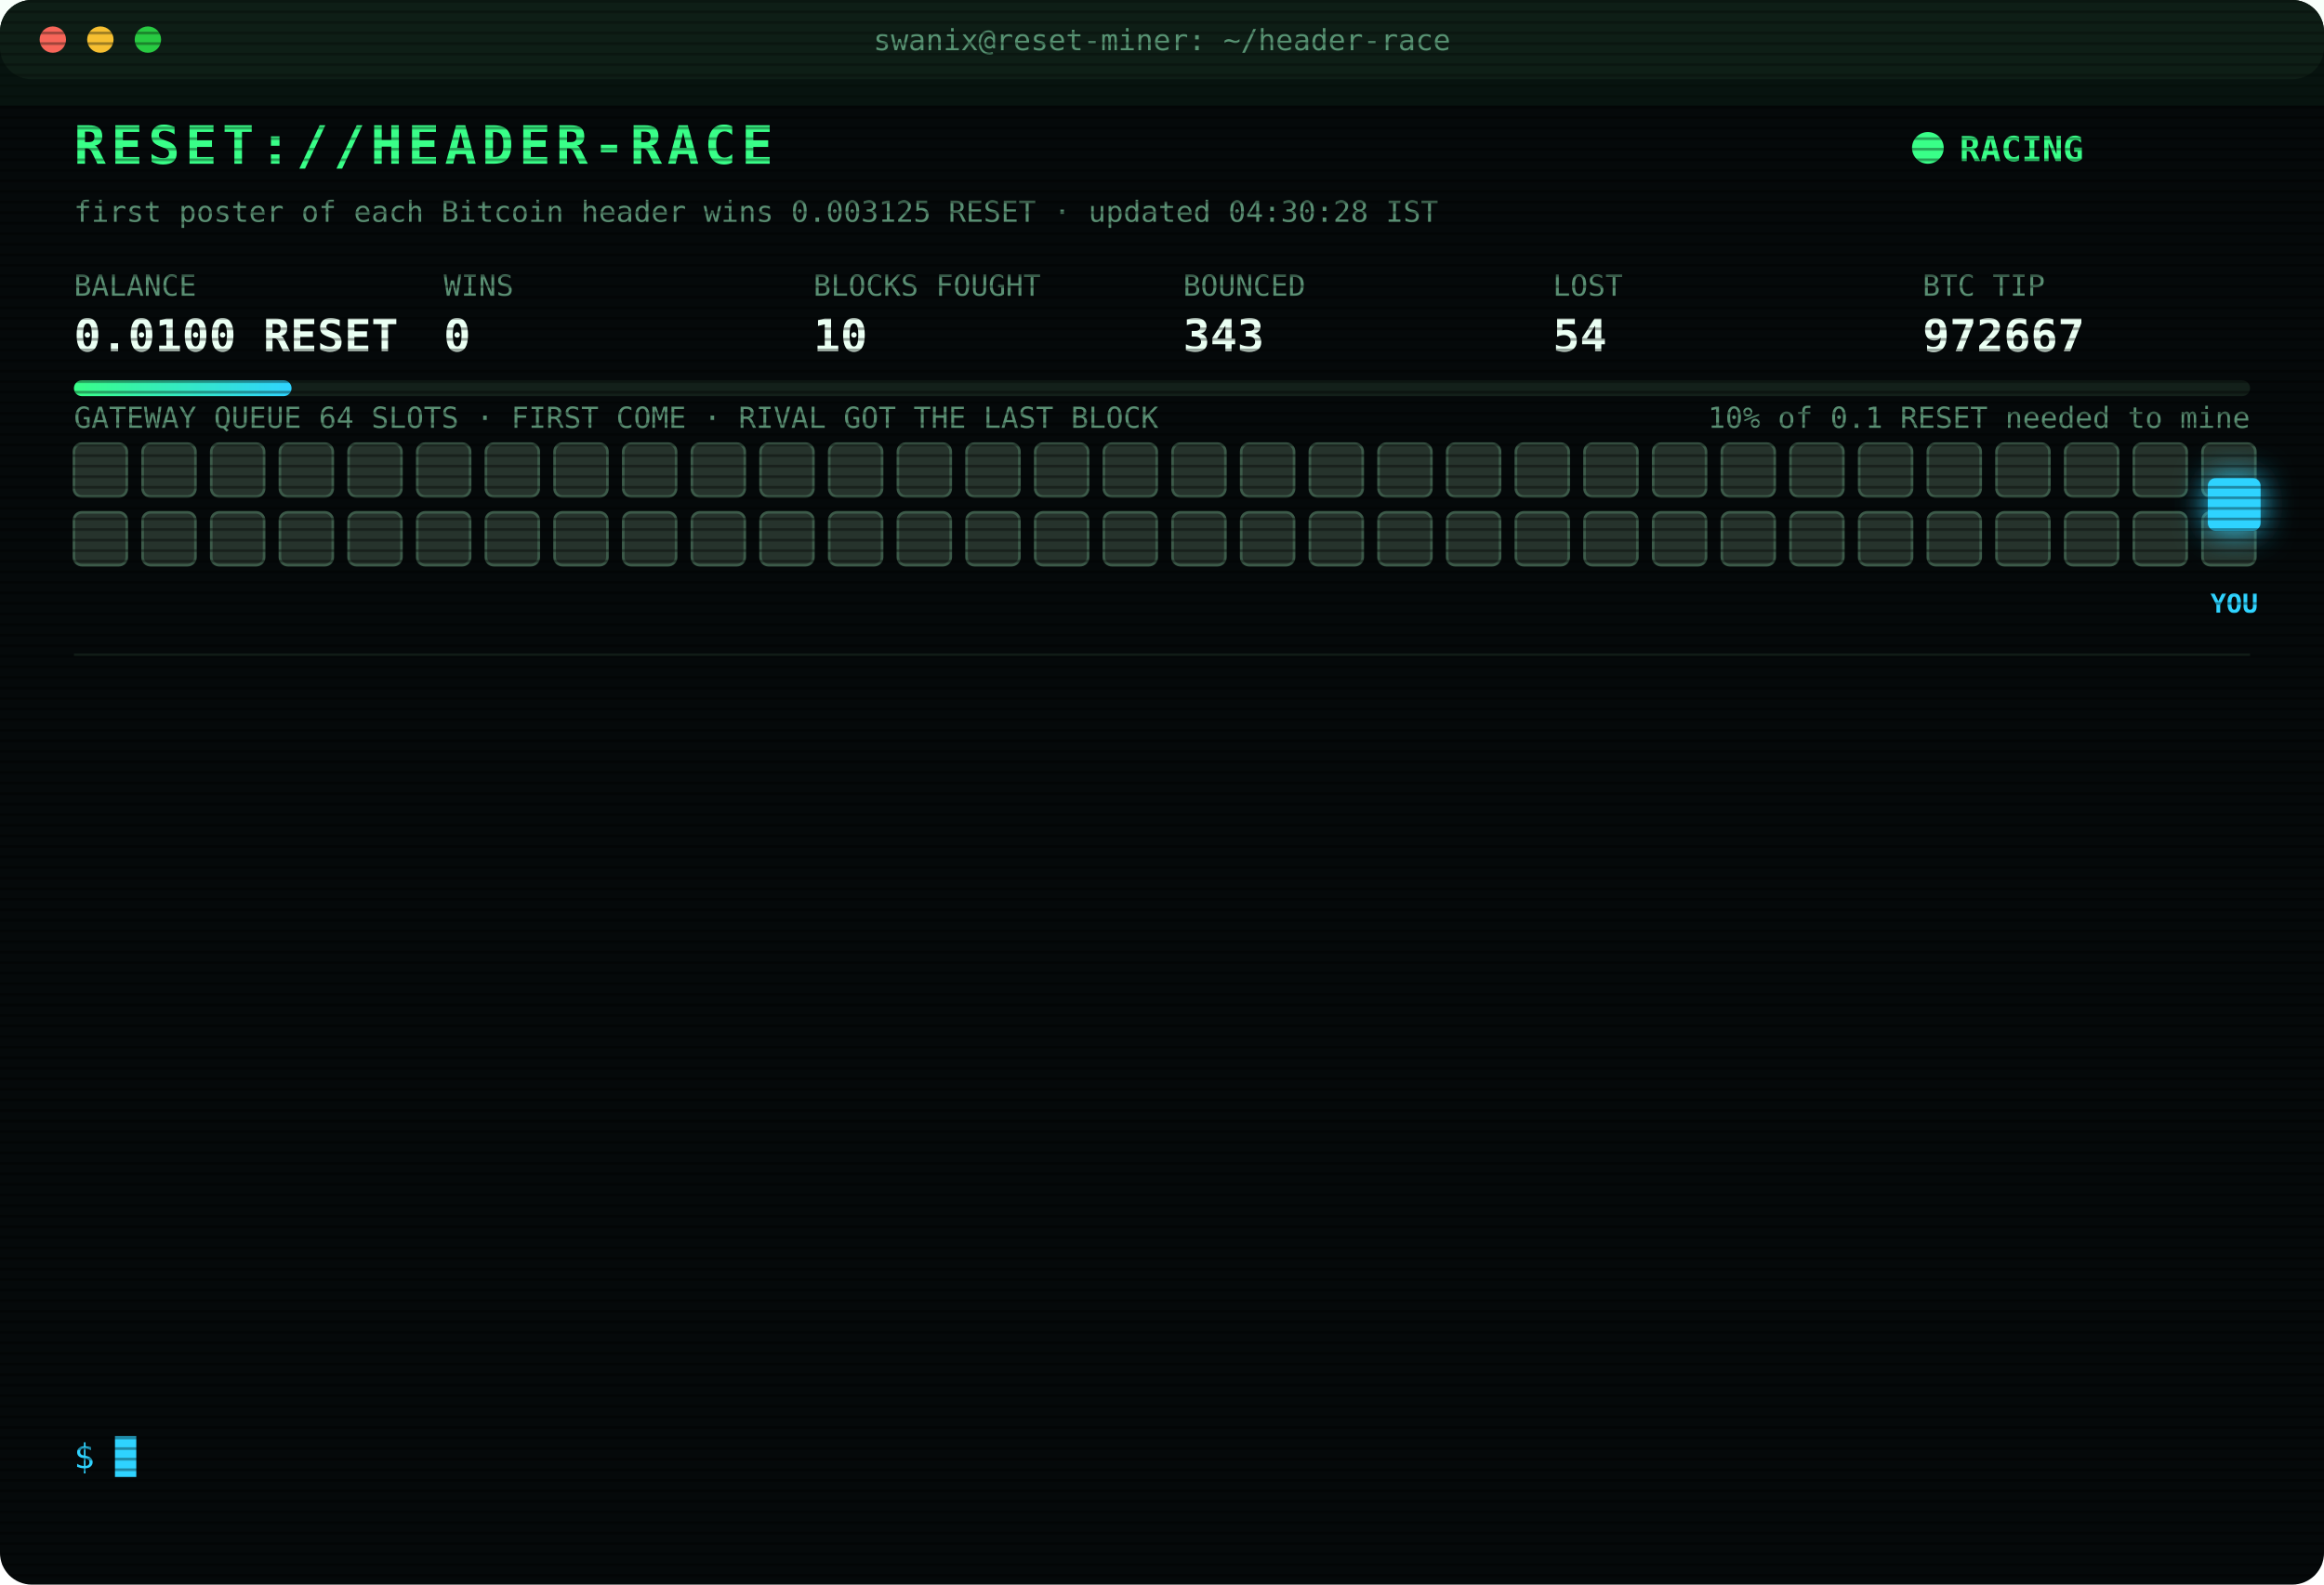
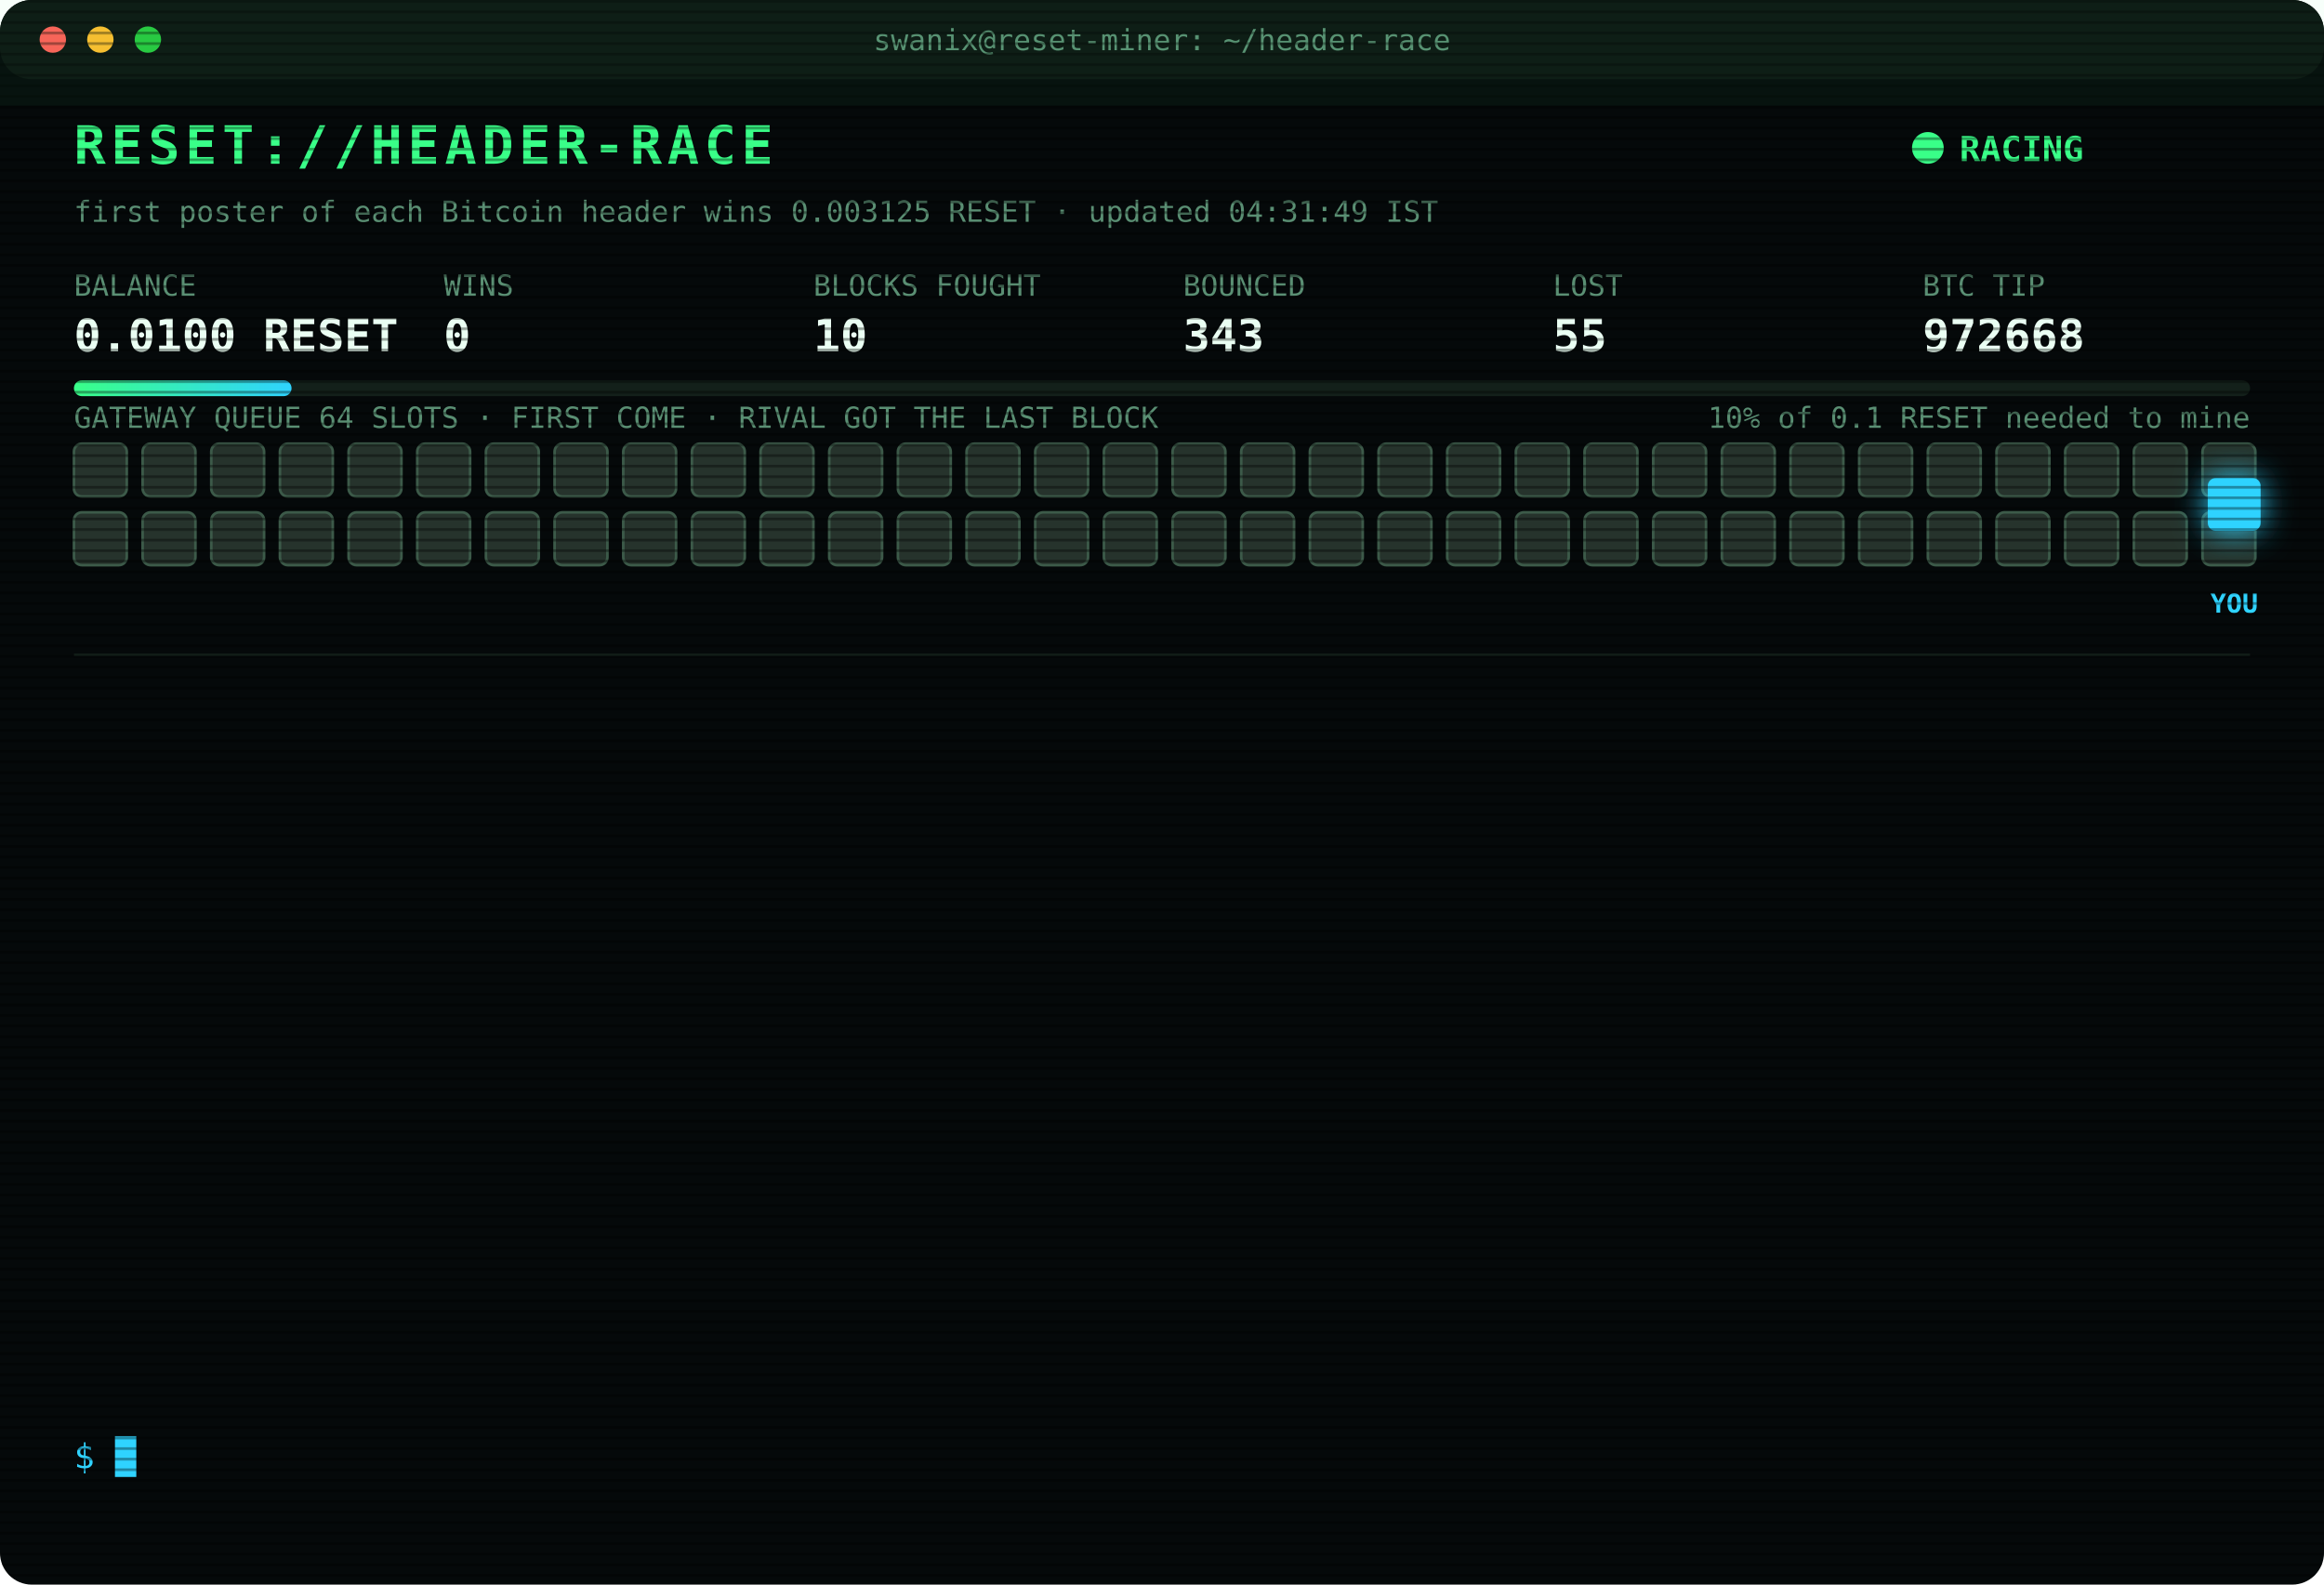
<svg xmlns="http://www.w3.org/2000/svg" width="880" height="600" viewBox="0 0 880 600" font-family="ui-monospace,SFMono-Regular,Menlo,Consolas,monospace">
  <style>
text{font-size:13px;fill:#7CFFB2}
.title{font-size:20px;font-weight:700;fill:#39FF88;letter-spacing:2px;animation:glitch 3s infinite steps(1)}
.sub{fill:#2fd3ff}.k{fill:#5a8f73;font-size:11px}.v{font-size:17px;font-weight:700;fill:#eafff3}
.ts{fill:#3f6b56}.boot{fill:#2fd3ff}.dim{fill:#5a8f73}.bad{fill:#ff4d6d}.warn{fill:#ffd23f}.mag{fill:#ff5cf0}.win{fill:#39FF88;font-weight:700}
.tag{font-size:10px;fill:#2fd3ff;font-weight:700}
.rival{fill:#26332c;stroke:#3c5a49;animation:jam 1.2s infinite alternate}
.idle{fill:#141c18;stroke:#22302a;animation:breathe 4s infinite}
.me{fill:#2fd3ff;filter:drop-shadow(0 0 6px #2fd3ff)}
.hover{animation:nudge 1.1s infinite ease-in-out}.bounce{animation:kick 1.4s infinite}
.ln{opacity:0;animation:in .4s forwards}
.cur{animation:blink 1s infinite steps(1)}
.scan{animation:scan 6s infinite linear}
.led{animation:blink 1.4s infinite}
@keyframes in{from{opacity:0;transform:translateX(-6px)}to{opacity:1;transform:none}}
@keyframes blink{50%{opacity:0}}
@keyframes jam{to{fill:#33463b}}
@keyframes breathe{50%{opacity:.4}}
@keyframes nudge{50%{transform:translateX(-10px)}}
@keyframes kick{0%,100%{transform:none}30%{transform:translateX(-14px)}55%{transform:translateX(10px) translateY(-6px)}}
@keyframes glitch{0%,92%{transform:none}93%{transform:translateX(2px);fill:#ff4d6d}95%{transform:translateX(-2px);fill:#2fd3ff}97%{transform:none}}
@keyframes scan{from{transform:translateY(-40px)}to{transform:translateY(600px)}}
</style>
  <defs>
    <pattern id="sl" width="4" height="4" patternUnits="userSpaceOnUse">
      <rect width="4" height="1" fill="#000" opacity=".35" />
    </pattern>
    <linearGradient id="bar">
      <stop offset="0" stop-color="#39FF88" />
      <stop offset="1" stop-color="#2fd3ff" />
    </linearGradient>
  </defs>
  <rect width="880" height="600" rx="12" fill="#05090a" />
  <rect width="880" height="30" rx="12" fill="#0d1512" />
  <circle cx="20" cy="15" r="5" fill="#ff5f57" />
  <circle cx="38" cy="15" r="5" fill="#febc2e" />
  <circle cx="56" cy="15" r="5" fill="#28c840" />
  <text x="440" y="19" text-anchor="middle" class="k">swanix@reset-miner: ~/header-race</text>
  <text x="28" y="62" class="title">RESET://HEADER-RACE</text>
  <circle class="led" cx="730" cy="56" r="6" fill="#39FF88" />
  <text x="742" y="61" class="win">RACING</text>
-   <text x="28" y="84" class="k">first poster of each Bitcoin header wins 0.003125 RESET · updated 04:30:28 IST</text>
+   <text x="28" y="84" class="k">first poster of each Bitcoin header wins 0.003125 RESET · updated 04:31:49 IST</text>
  <text x="28" y="112" class="k">BALANCE</text>
  <text x="28" y="133" class="v">0.0100 RESET</text>
  <text x="168" y="112" class="k">WINS</text>
  <text x="168" y="133" class="v">0</text>
  <text x="308" y="112" class="k">BLOCKS FOUGHT</text>
  <text x="308" y="133" class="v">10</text>
  <text x="448" y="112" class="k">BOUNCED</text>
  <text x="448" y="133" class="v">343</text>
  <text x="588" y="112" class="k">LOST</text>
-   <text x="588" y="133" class="v">54</text>
+   <text x="588" y="133" class="v">55</text>
  <text x="728" y="112" class="k">BTC TIP</text>
-   <text x="728" y="133" class="v">972667</text>
+   <text x="728" y="133" class="v">972668</text>
  <rect x="28" y="144" width="824" height="6" rx="3" fill="#13201a" />
  <rect x="28" y="144" width="82.4" height="6" rx="3" fill="url(#bar)" />
  <text x="852" y="162" text-anchor="end" class="k">10% of 0.1 RESET needed to mine</text>
  <text x="28" y="162" class="k">GATEWAY QUEUE 64 SLOTS · FIRST COME · RIVAL GOT THE LAST BLOCK</text>
  <rect class="rival" x="28" y="168" width="20" height="20" rx="3" style="animation-delay:0.00s" />
  <rect class="rival" x="54" y="168" width="20" height="20" rx="3" style="animation-delay:0.05s" />
  <rect class="rival" x="80" y="168" width="20" height="20" rx="3" style="animation-delay:0.10s" />
  <rect class="rival" x="106" y="168" width="20" height="20" rx="3" style="animation-delay:0.15s" />
  <rect class="rival" x="132" y="168" width="20" height="20" rx="3" style="animation-delay:0.20s" />
  <rect class="rival" x="158" y="168" width="20" height="20" rx="3" style="animation-delay:0.25s" />
  <rect class="rival" x="184" y="168" width="20" height="20" rx="3" style="animation-delay:0.30s" />
  <rect class="rival" x="210" y="168" width="20" height="20" rx="3" style="animation-delay:0.35s" />
  <rect class="rival" x="236" y="168" width="20" height="20" rx="3" style="animation-delay:0.40s" />
  <rect class="rival" x="262" y="168" width="20" height="20" rx="3" style="animation-delay:0.45s" />
  <rect class="rival" x="288" y="168" width="20" height="20" rx="3" style="animation-delay:0.50s" />
  <rect class="rival" x="314" y="168" width="20" height="20" rx="3" style="animation-delay:0.55s" />
  <rect class="rival" x="340" y="168" width="20" height="20" rx="3" style="animation-delay:0.60s" />
  <rect class="rival" x="366" y="168" width="20" height="20" rx="3" style="animation-delay:0.65s" />
  <rect class="rival" x="392" y="168" width="20" height="20" rx="3" style="animation-delay:0.70s" />
  <rect class="rival" x="418" y="168" width="20" height="20" rx="3" style="animation-delay:0.75s" />
  <rect class="rival" x="444" y="168" width="20" height="20" rx="3" style="animation-delay:0.80s" />
  <rect class="rival" x="470" y="168" width="20" height="20" rx="3" style="animation-delay:0.85s" />
  <rect class="rival" x="496" y="168" width="20" height="20" rx="3" style="animation-delay:0.90s" />
  <rect class="rival" x="522" y="168" width="20" height="20" rx="3" style="animation-delay:0.95s" />
  <rect class="rival" x="548" y="168" width="20" height="20" rx="3" style="animation-delay:1.00s" />
  <rect class="rival" x="574" y="168" width="20" height="20" rx="3" style="animation-delay:1.05s" />
  <rect class="rival" x="600" y="168" width="20" height="20" rx="3" style="animation-delay:1.10s" />
  <rect class="rival" x="626" y="168" width="20" height="20" rx="3" style="animation-delay:1.15s" />
  <rect class="rival" x="652" y="168" width="20" height="20" rx="3" style="animation-delay:1.20s" />
  <rect class="rival" x="678" y="168" width="20" height="20" rx="3" style="animation-delay:1.25s" />
  <rect class="rival" x="704" y="168" width="20" height="20" rx="3" style="animation-delay:1.30s" />
  <rect class="rival" x="730" y="168" width="20" height="20" rx="3" style="animation-delay:1.35s" />
  <rect class="rival" x="756" y="168" width="20" height="20" rx="3" style="animation-delay:1.40s" />
  <rect class="rival" x="782" y="168" width="20" height="20" rx="3" style="animation-delay:1.45s" />
  <rect class="rival" x="808" y="168" width="20" height="20" rx="3" style="animation-delay:1.50s" />
  <rect class="rival" x="834" y="168" width="20" height="20" rx="3" style="animation-delay:1.55s" />
  <rect class="rival" x="28" y="194" width="20" height="20" rx="3" style="animation-delay:1.60s" />
  <rect class="rival" x="54" y="194" width="20" height="20" rx="3" style="animation-delay:1.65s" />
  <rect class="rival" x="80" y="194" width="20" height="20" rx="3" style="animation-delay:1.70s" />
  <rect class="rival" x="106" y="194" width="20" height="20" rx="3" style="animation-delay:1.75s" />
  <rect class="rival" x="132" y="194" width="20" height="20" rx="3" style="animation-delay:1.80s" />
  <rect class="rival" x="158" y="194" width="20" height="20" rx="3" style="animation-delay:1.85s" />
  <rect class="rival" x="184" y="194" width="20" height="20" rx="3" style="animation-delay:1.90s" />
  <rect class="rival" x="210" y="194" width="20" height="20" rx="3" style="animation-delay:1.95s" />
  <rect class="rival" x="236" y="194" width="20" height="20" rx="3" style="animation-delay:2.00s" />
  <rect class="rival" x="262" y="194" width="20" height="20" rx="3" style="animation-delay:2.05s" />
  <rect class="rival" x="288" y="194" width="20" height="20" rx="3" style="animation-delay:2.10s" />
  <rect class="rival" x="314" y="194" width="20" height="20" rx="3" style="animation-delay:2.15s" />
  <rect class="rival" x="340" y="194" width="20" height="20" rx="3" style="animation-delay:2.20s" />
  <rect class="rival" x="366" y="194" width="20" height="20" rx="3" style="animation-delay:2.25s" />
  <rect class="rival" x="392" y="194" width="20" height="20" rx="3" style="animation-delay:2.30s" />
  <rect class="rival" x="418" y="194" width="20" height="20" rx="3" style="animation-delay:2.35s" />
  <rect class="rival" x="444" y="194" width="20" height="20" rx="3" style="animation-delay:2.40s" />
  <rect class="rival" x="470" y="194" width="20" height="20" rx="3" style="animation-delay:2.45s" />
  <rect class="rival" x="496" y="194" width="20" height="20" rx="3" style="animation-delay:2.50s" />
  <rect class="rival" x="522" y="194" width="20" height="20" rx="3" style="animation-delay:2.55s" />
  <rect class="rival" x="548" y="194" width="20" height="20" rx="3" style="animation-delay:2.60s" />
  <rect class="rival" x="574" y="194" width="20" height="20" rx="3" style="animation-delay:2.65s" />
  <rect class="rival" x="600" y="194" width="20" height="20" rx="3" style="animation-delay:2.70s" />
  <rect class="rival" x="626" y="194" width="20" height="20" rx="3" style="animation-delay:2.75s" />
  <rect class="rival" x="652" y="194" width="20" height="20" rx="3" style="animation-delay:2.80s" />
  <rect class="rival" x="678" y="194" width="20" height="20" rx="3" style="animation-delay:2.85s" />
  <rect class="rival" x="704" y="194" width="20" height="20" rx="3" style="animation-delay:2.90s" />
  <rect class="rival" x="730" y="194" width="20" height="20" rx="3" style="animation-delay:2.95s" />
  <rect class="rival" x="756" y="194" width="20" height="20" rx="3" style="animation-delay:3.00s" />
  <rect class="rival" x="782" y="194" width="20" height="20" rx="3" style="animation-delay:3.05s" />
  <rect class="rival" x="808" y="194" width="20" height="20" rx="3" style="animation-delay:3.10s" />
  <rect class="rival" x="834" y="194" width="20" height="20" rx="3" style="animation-delay:3.15s" />
  <g class="hover">
    <rect class="me" x="836" y="181" width="20" height="20" rx="3" />
    <text class="tag" x="846" y="232" text-anchor="middle">YOU</text>
  </g>
  <line x1="28" x2="852" y1="248" y2="248" stroke="#13201a" />
  <g class="ln" style="animation-delay:0.40s">
-     <text x="28" y="270" class="ts">01:32:15</text>
-     <text x="104" y="270" class="bad">[LOST] #972655 taken by a rival miner</text>
+     <text x="28" y="270" class="ts">01:34:18</text>
+     <text x="104" y="270" class="bad">[LOST] #972656 taken by a rival miner</text>
  </g>
  <g class="ln" style="animation-delay:0.65s">
-     <text x="28" y="292" class="ts">01:34:18</text>
-     <text x="104" y="292" class="bad">[LOST] #972656 taken by a rival miner</text>
+     <text x="28" y="292" class="ts">02:05:43</text>
+     <text x="104" y="292" class="bad">[LOST] #972657 taken by a rival miner</text>
  </g>
  <g class="ln" style="animation-delay:0.90s">
-     <text x="28" y="314" class="ts">02:05:43</text>
-     <text x="104" y="314" class="bad">[LOST] #972657 taken by a rival miner</text>
+     <text x="28" y="314" class="ts">02:35:18</text>
+     <text x="104" y="314" class="bad">[LOST] #972658 taken by a rival miner</text>
  </g>
  <g class="ln" style="animation-delay:1.15s">
-     <text x="28" y="336" class="ts">02:35:18</text>
-     <text x="104" y="336" class="bad">[LOST] #972658 taken by a rival miner</text>
+     <text x="28" y="336" class="ts">02:36:58</text>
+     <text x="104" y="336" class="bad">[LOST] #972659 taken by a rival miner</text>
  </g>
  <g class="ln" style="animation-delay:1.40s">
-     <text x="28" y="358" class="ts">02:36:58</text>
-     <text x="104" y="358" class="bad">[LOST] #972659 taken by a rival miner</text>
+     <text x="28" y="358" class="ts">02:43:51</text>
+     <text x="104" y="358" class="bad">[LOST] #972660 taken by a rival miner</text>
  </g>
  <g class="ln" style="animation-delay:1.65s">
-     <text x="28" y="380" class="ts">02:43:51</text>
-     <text x="104" y="380" class="bad">[LOST] #972660 taken by a rival miner</text>
+     <text x="28" y="380" class="ts">03:05:04</text>
+     <text x="104" y="380" class="bad">[LOST] #972661 taken by a rival miner</text>
  </g>
  <g class="ln" style="animation-delay:1.90s">
-     <text x="28" y="402" class="ts">03:05:04</text>
-     <text x="104" y="402" class="bad">[LOST] #972661 taken by a rival miner</text>
+     <text x="28" y="402" class="ts">03:21:19</text>
+     <text x="104" y="402" class="bad">[LOST] #972662 taken by a rival miner</text>
  </g>
  <g class="ln" style="animation-delay:2.15s">
-     <text x="28" y="424" class="ts">03:21:19</text>
-     <text x="104" y="424" class="bad">[LOST] #972662 taken by a rival miner</text>
+     <text x="28" y="424" class="ts">03:29:24</text>
+     <text x="104" y="424" class="bad">[LOST] #972663 taken by a rival miner</text>
  </g>
  <g class="ln" style="animation-delay:2.40s">
-     <text x="28" y="446" class="ts">03:29:24</text>
-     <text x="104" y="446" class="bad">[LOST] #972663 taken by a rival miner</text>
+     <text x="28" y="446" class="ts">03:47:00</text>
+     <text x="104" y="446" class="boot">[BOOT] racer v3 online · 3 feeds · stint 340m</text>
  </g>
  <g class="ln" style="animation-delay:2.65s">
-     <text x="28" y="468" class="ts">03:47:00</text>
-     <text x="104" y="468" class="boot">[BOOT] racer v3 online · 3 feeds · stint 340m</text>
+     <text x="28" y="468" class="ts">04:02:02</text>
+     <text x="104" y="468" class="bad">[LOST] #972665 taken by a rival miner</text>
  </g>
  <g class="ln" style="animation-delay:2.90s">
-     <text x="28" y="490" class="ts">04:02:02</text>
-     <text x="104" y="490" class="bad">[LOST] #972665 taken by a rival miner</text>
+     <text x="28" y="490" class="ts">04:08:08</text>
+     <text x="104" y="490" class="bad">[LOST] #972666 taken by a rival miner</text>
  </g>
  <g class="ln" style="animation-delay:3.15s">
-     <text x="28" y="512" class="ts">04:08:08</text>
-     <text x="104" y="512" class="bad">[LOST] #972666 taken by a rival miner</text>
+     <text x="28" y="512" class="ts">04:27:45</text>
+     <text x="104" y="512" class="bad">[LOST] #972667 taken by a rival miner</text>
  </g>
  <g class="ln" style="animation-delay:3.40s">
-     <text x="28" y="534" class="ts">04:27:45</text>
-     <text x="104" y="534" class="bad">[LOST] #972667 taken by a rival miner</text>
+     <text x="28" y="534" class="ts">04:31:49</text>
+     <text x="104" y="534" class="bad">[LOST] #972668 taken by a rival miner</text>
  </g>
  <text x="28" y="556" class="sub">$ <tspan class="cur">█</tspan>
  </text>
  <rect width="880" height="600" rx="12" fill="url(#sl)" pointer-events="none" />
  <rect class="scan" width="880" height="40" fill="#39FF88" opacity=".04" />
</svg>
